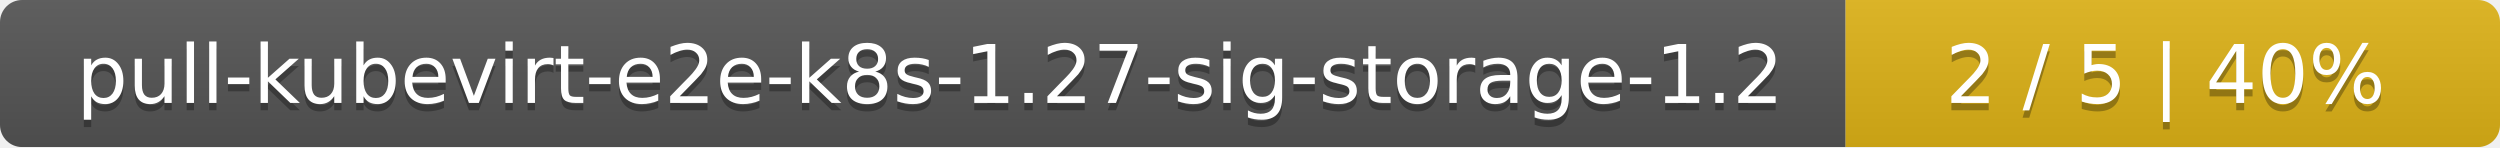
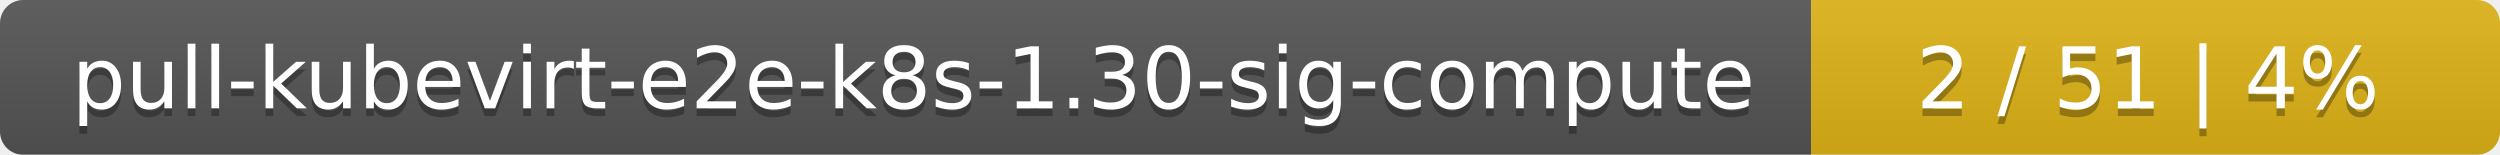
- <svg xmlns="http://www.w3.org/2000/svg" width="340" height="20">
+ <svg xmlns="http://www.w3.org/2000/svg" width="323" height="20">
  <linearGradient id="smooth" x2="0" y2="100%">
    <stop offset="0" stop-color="#bbb" stop-opacity=".1" />
    <stop offset="1" stop-opacity=".1" />
  </linearGradient>
  <mask id="round">
-     <rect width="340" height="20" rx="3" fill="#fff" />
+     <rect width="323" height="20" rx="3" fill="#fff" />
  </mask>
  <g mask="url(#round)">
-     <rect width="251" height="20" fill="#555" />
-     <rect x="251" width="89" height="20" fill="#dfb317" />
-     <rect width="340" height="20" fill="url(#smooth)" />
+     <rect width="234" height="20" fill="#555" />
+     <rect x="234" width="89" height="20" fill="#dfb317" />
+     <rect width="323" height="20" fill="url(#smooth)" />
  </g>
  <g fill="#fff" text-anchor="middle" font-family="DejaVu Sans,Verdana,Geneva,sans-serif" font-size="11">
-     <text x="126.5" y="15" fill="#010101" fill-opacity=".3">pull-kubevirt-e2e-k8s-1.27-sig-storage-1.2</text>
-     <text x="126.5" y="14">pull-kubevirt-e2e-k8s-1.27-sig-storage-1.2</text>
-     <text x="294.5" y="15" fill="#010101" fill-opacity=".3">2 / 5    |    40%</text>
-     <text x="294.5" y="14">2 / 5    |    40%</text>
+     <text x="118" y="15" fill="#010101" fill-opacity=".3">pull-kubevirt-e2e-k8s-1.30-sig-compute</text>
+     <text x="118" y="14">pull-kubevirt-e2e-k8s-1.30-sig-compute</text>
+     <text x="277.5" y="15" fill="#010101" fill-opacity=".3">2 / 51    |    4%</text>
+     <text x="277.5" y="14">2 / 51    |    4%</text>
  </g>
</svg>
